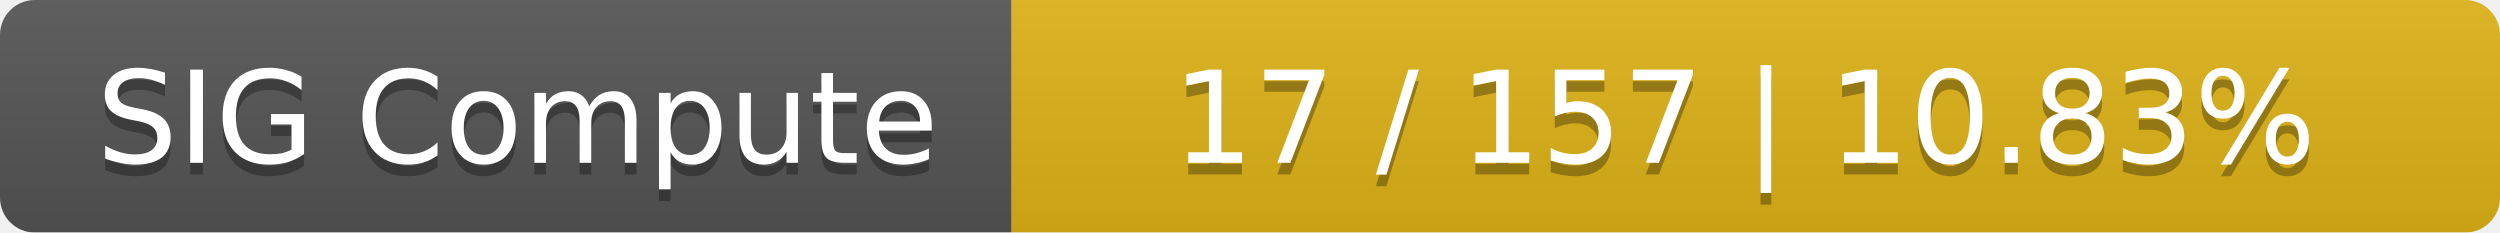
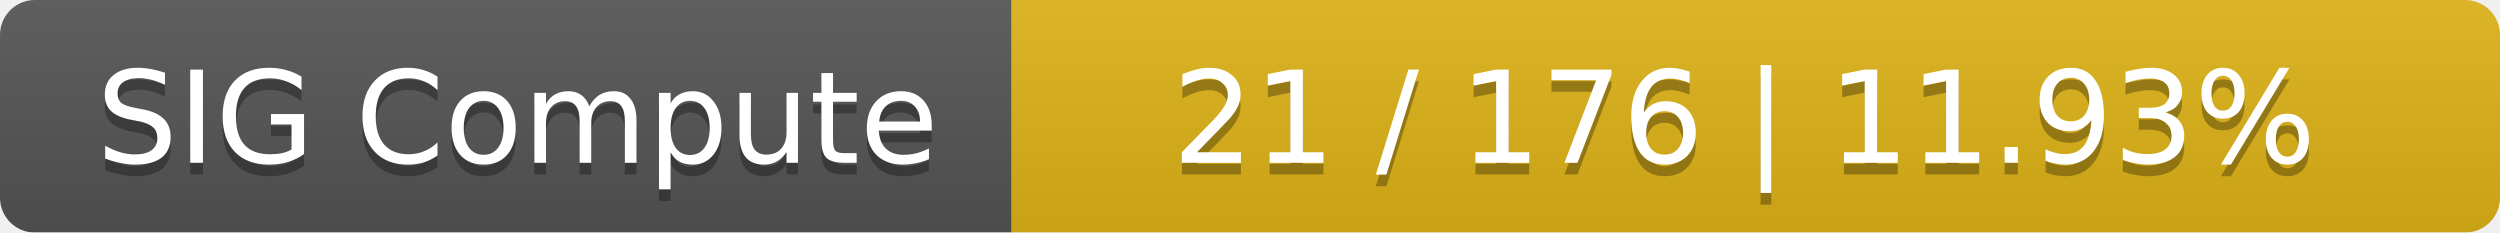
<svg xmlns="http://www.w3.org/2000/svg" width="215" height="20">
  <linearGradient id="smooth" x2="0" y2="100%">
    <stop offset="0" stop-color="#bbb" stop-opacity=".1" />
    <stop offset="1" stop-opacity=".1" />
  </linearGradient>
  <mask id="round">
    <rect width="215" height="20" rx="3" fill="#fff" />
  </mask>
  <g mask="url(#round)">
    <rect width="87" height="20" fill="#555" />
    <rect x="87" width="128" height="20" fill="#dfb317" />
    <rect width="215" height="20" fill="url(#smooth)" />
  </g>
  <g fill="#fff" text-anchor="middle" font-family="DejaVu Sans,Verdana,Geneva,sans-serif" font-size="11">
    <text x="44.5" y="15" fill="#010101" fill-opacity=".3">SIG Compute</text>
    <text x="44.5" y="14">SIG Compute</text>
-     <text x="150" y="15" fill="#010101" fill-opacity=".3">17 / 157    |    10.83%</text>
-     <text x="150" y="14">17 / 157    |    10.83%</text>
+     <text x="150" y="15" fill="#010101" fill-opacity=".3">21 / 176    |    11.93%</text>
+     <text x="150" y="14">21 / 176    |    11.93%</text>
  </g>
</svg>
